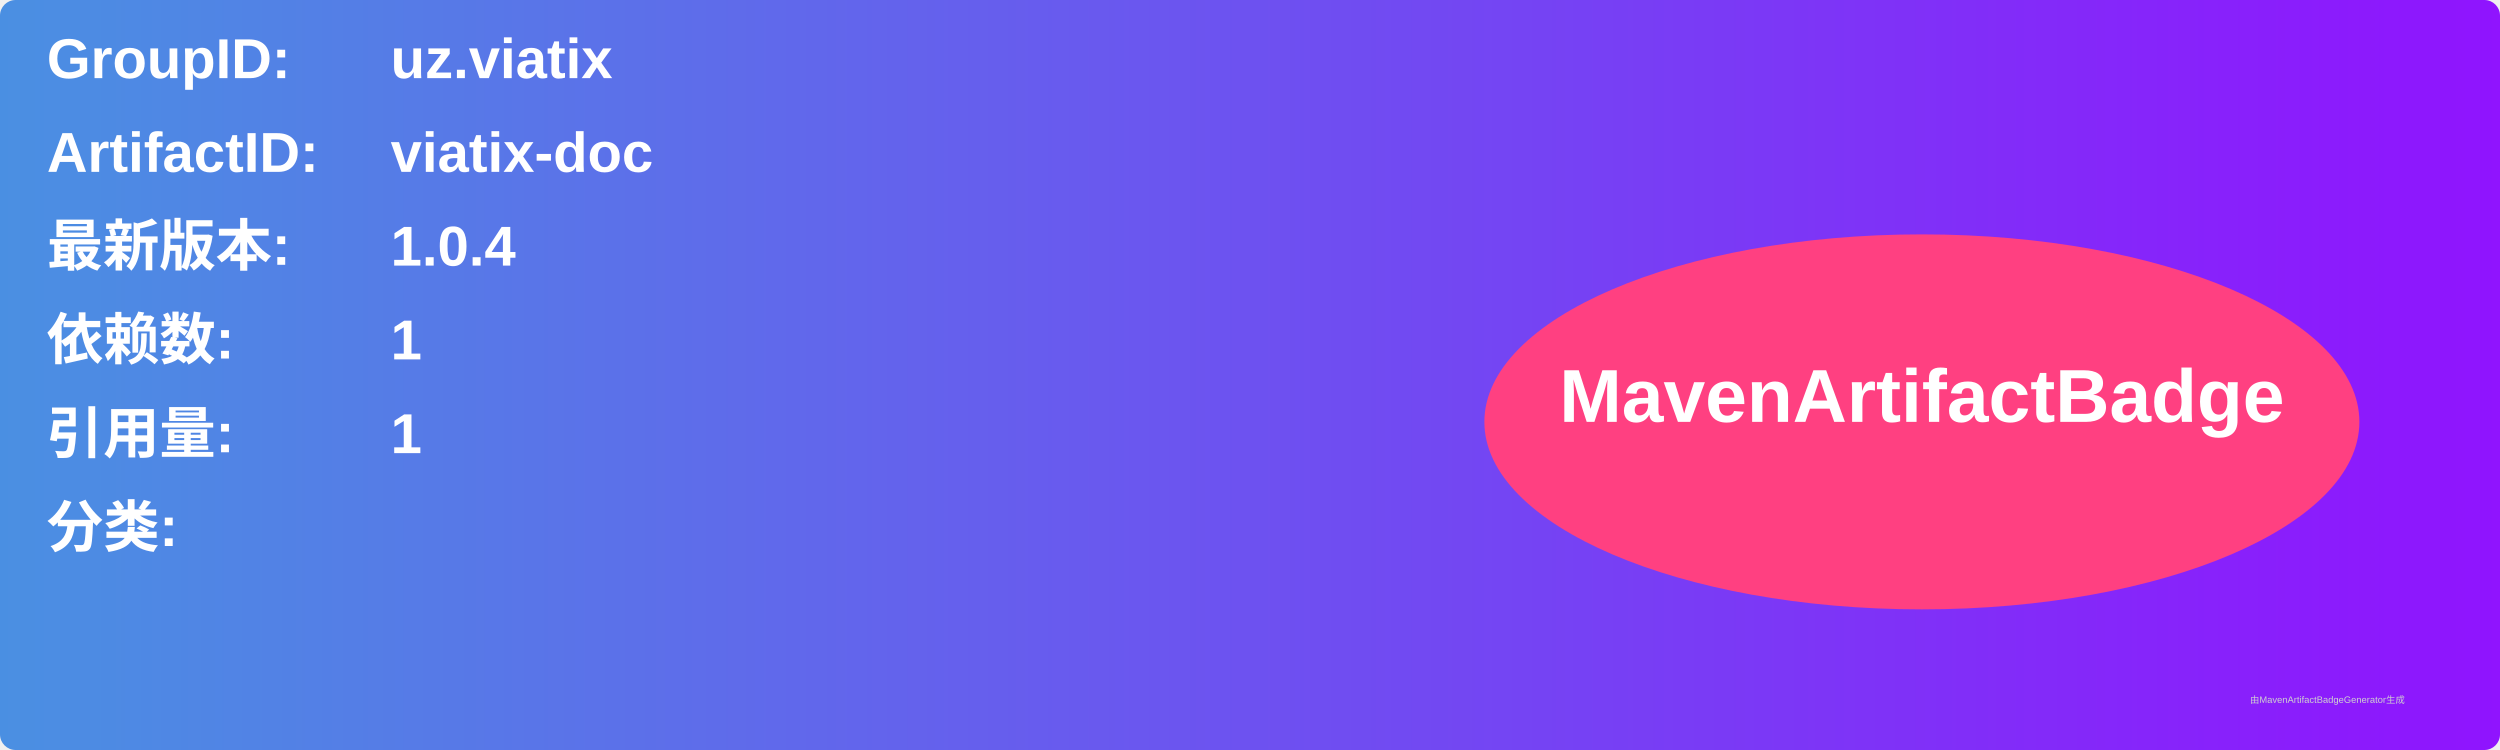
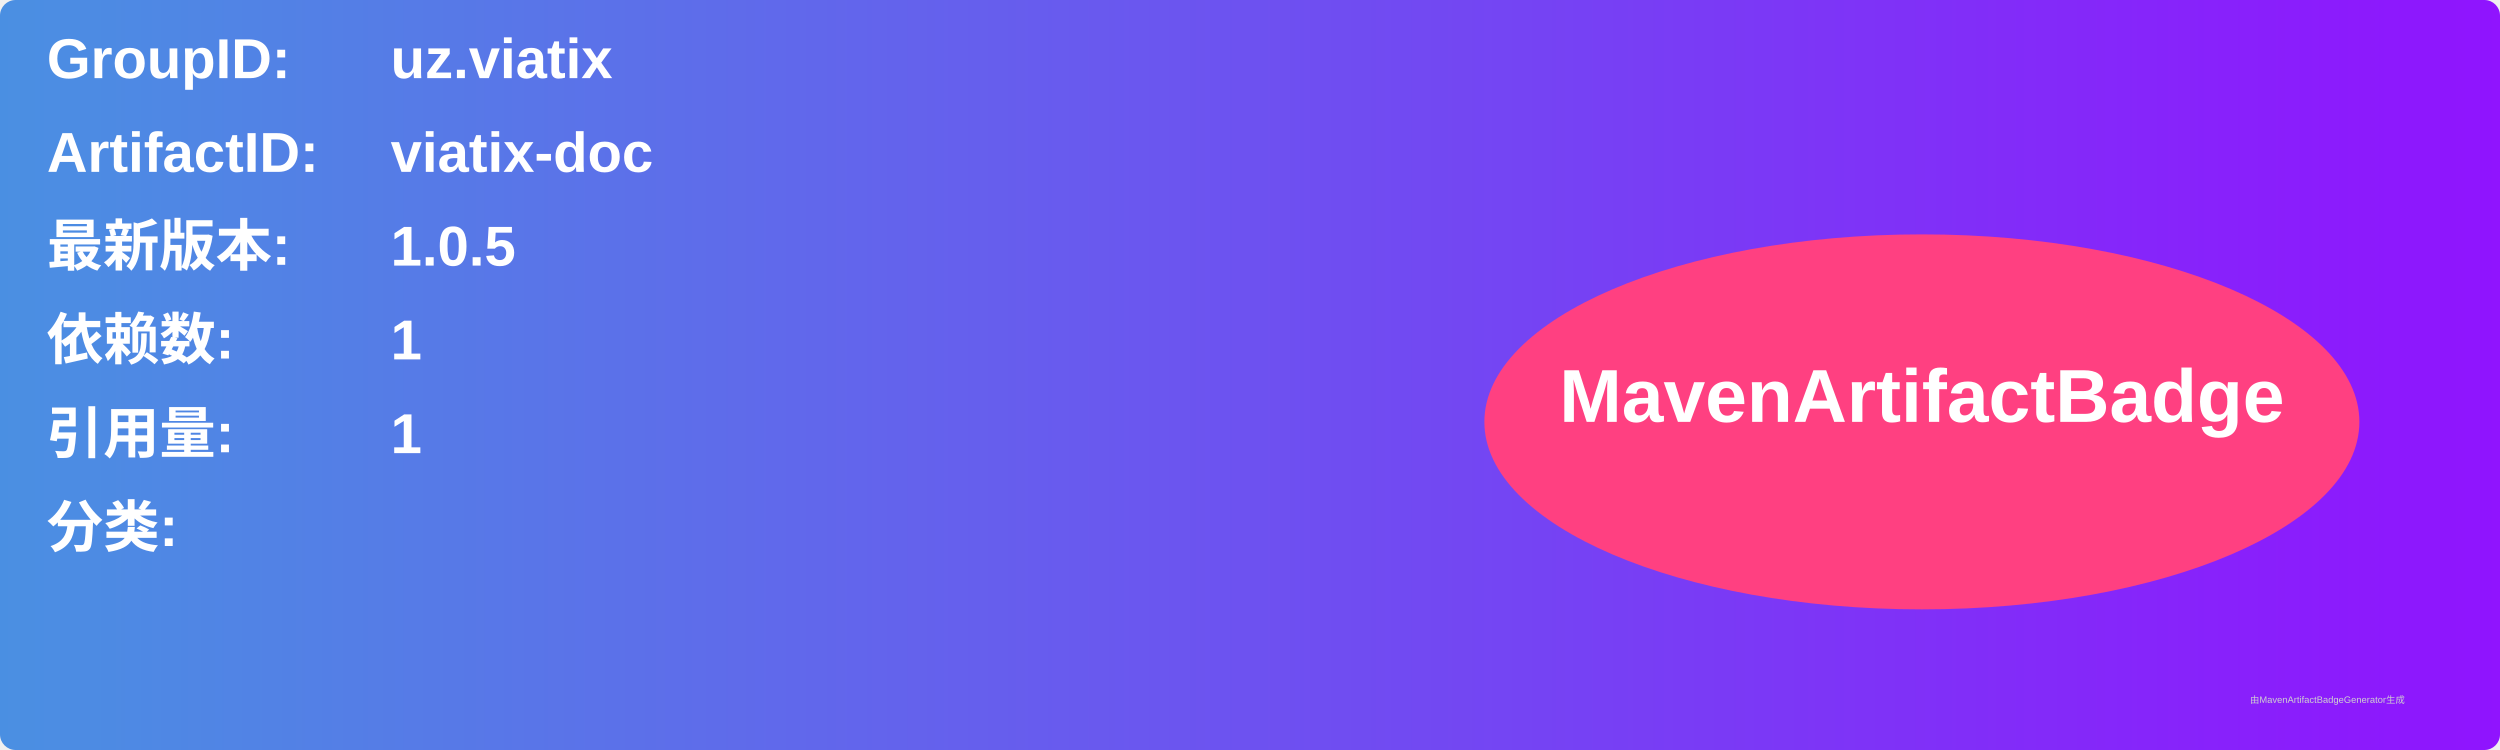
<svg xmlns="http://www.w3.org/2000/svg" width="800" height="240" viewBox="0 0 800 240">
  <linearGradient id="grad" x1="0%" y1="0%" x2="100%" y2="0%">
    <stop offset="0%" stop-color="#4a90e2" />
    <stop offset="100%" stop-color="#9013fe" />
  </linearGradient>
  <rect width="100%" height="100%" rx="5" ry="5" fill="url(#grad)" />
  <g transform="translate(15, 15)">
    <text x="0" y="10" font-family="Arial" font-size="18" fill="white" font-weight="bold" width="260">GroupID:</text>
    <text x="110" y="10" font-family="Arial" font-size="18" fill="white" font-weight="bold" width="460">uz.viatix</text>
    <text x="0" y="40" font-family="Arial" font-size="18" fill="white" font-weight="bold" width="260">ArtifactID:</text>
    <text x="110" y="40" font-family="Arial" font-size="18" fill="white" font-weight="bold" width="460">viatix-doc</text>
    <text x="0" y="70" font-family="Arial" font-size="18" fill="white" font-weight="bold">最新版本:</text>
    <text x="110" y="70" font-family="Arial" font-size="18" fill="white" font-weight="bold">
-       <tspan font-weight="bold">1.0.4</tspan>
+       <tspan font-weight="bold">1.0.5</tspan>
    </text>
    <text x="0" y="100" font-family="Arial" font-size="18" fill="white" font-weight="bold">依赖数: </text>
    <text x="110" y="100" font-family="Arial" font-size="18" fill="white">
      <tspan font-weight="bold">1</tspan>
    </text>
    <text x="0" y="130" font-family="Arial" font-size="18" fill="white" font-weight="bold">引用量: </text>
    <text x="110" y="130" font-family="Arial" font-size="18" fill="white">
      <tspan font-weight="bold">1</tspan>
    </text>
    <text x="0" y="160" font-family="Arial" font-size="18" fill="white" font-weight="bold">分类:</text>
    <text x="10" y="190" font-family="Arial" font-size="10" fill="white">
      <tspan font-weight="bold" />
    </text>
    <ellipse cx="600" cy="120" rx="140" ry="60" fill="#ff4081" />
    <text x="600" y="120" text-anchor="middle" font-family="Arial" font-size="24" fill="white" font-weight="bold">MavenArtifactBadge</text>
  </g>
  <text x="720" y="225" font-family="Arial" font-size="3" fill="#d0d0d0">由MavenArtifactBadgeGenerator生成</text>
</svg>
